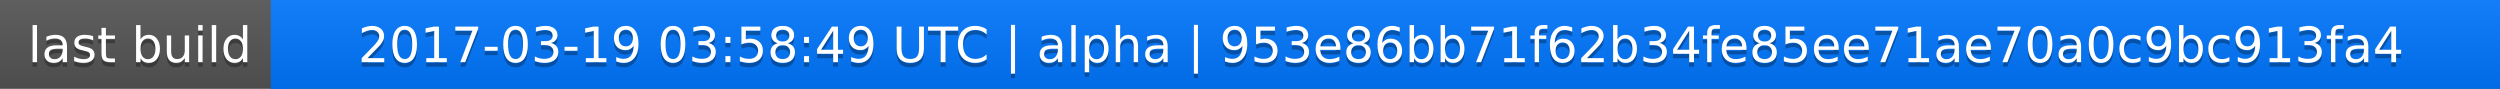
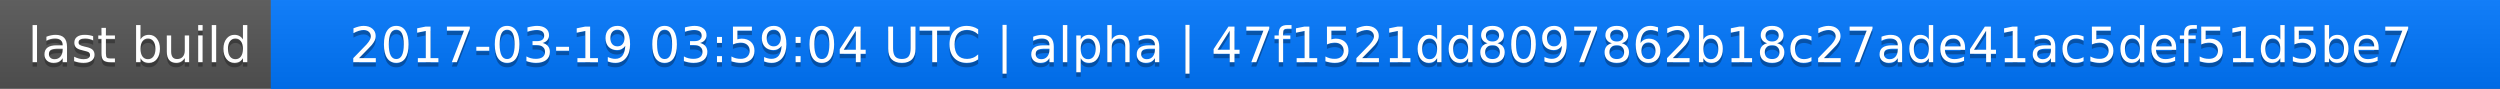
<svg xmlns="http://www.w3.org/2000/svg" width="563" height="20">
  <linearGradient id="a" x2="0" y2="100%">
    <stop offset="0" stop-color="#bbb" stop-opacity=".1" />
    <stop offset="1" stop-opacity=".1" />
  </linearGradient>
  <rect rx="0" width="563" height="20" fill="#555" />
  <rect rx="0" x="61" width="502" height="20" fill="#07f" />
  <path fill="#07f" d="M61 0h4v20h-4z" />
  <rect rx="0" width="563" height="20" fill="url(#a)" />
  <g fill="#fff" text-anchor="middle" font-family="DejaVu Sans,Verdana,Geneva,sans-serif" font-size="11">
    <text x="31.5" y="15" fill="#010101" fill-opacity=".3">last build</text>
    <text x="31.5" y="14">last build</text>
-     <text x="311" y="15" fill="#010101" fill-opacity=".3">2017-03-19 03:58:49 UTC | alpha | 953e86bb71f62b34fe85ee71ae70a0c9bc913fa4</text>
-     <text x="311" y="14">2017-03-19 03:58:49 UTC | alpha | 953e86bb71f62b34fe85ee71ae70a0c9bc913fa4</text>
+     <text x="311" y="15" fill="#010101" fill-opacity=".3">2017-03-19 03:59:04 UTC | alpha | 47f1521dd8097862b18c27ade41ac5def51d5be7</text>
+     <text x="311" y="14">2017-03-19 03:59:04 UTC | alpha | 47f1521dd8097862b18c27ade41ac5def51d5be7</text>
  </g>
</svg>
